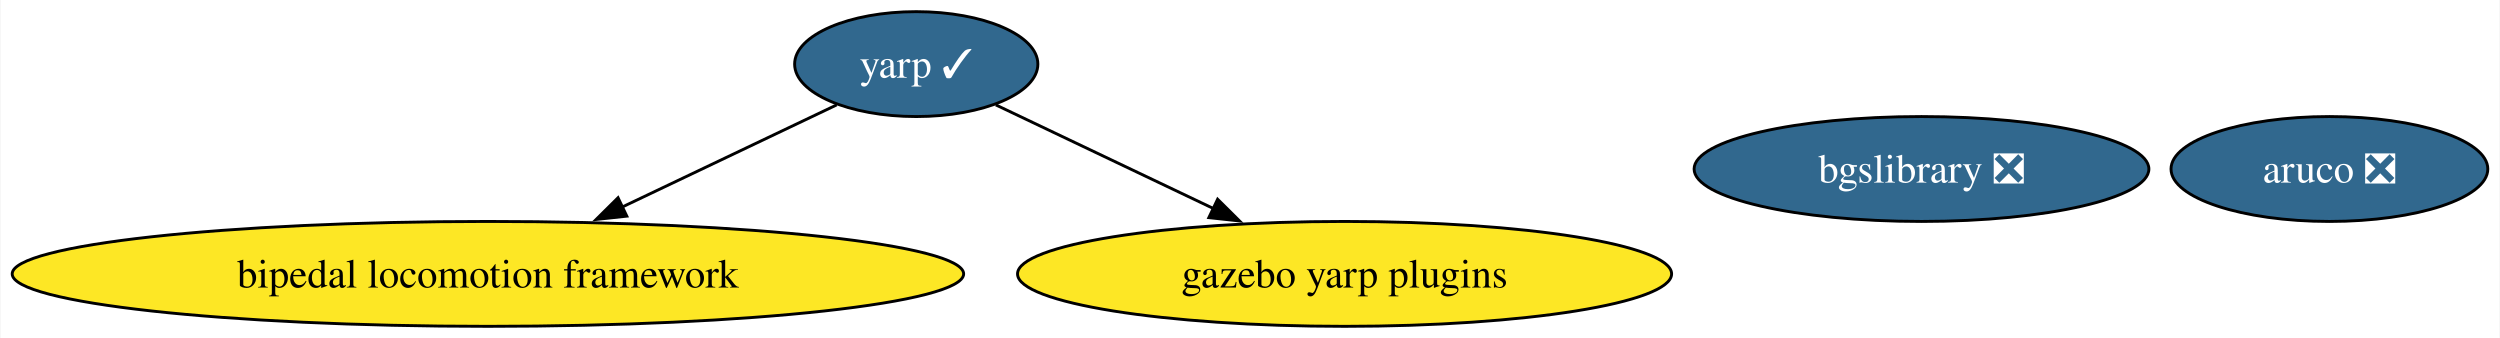
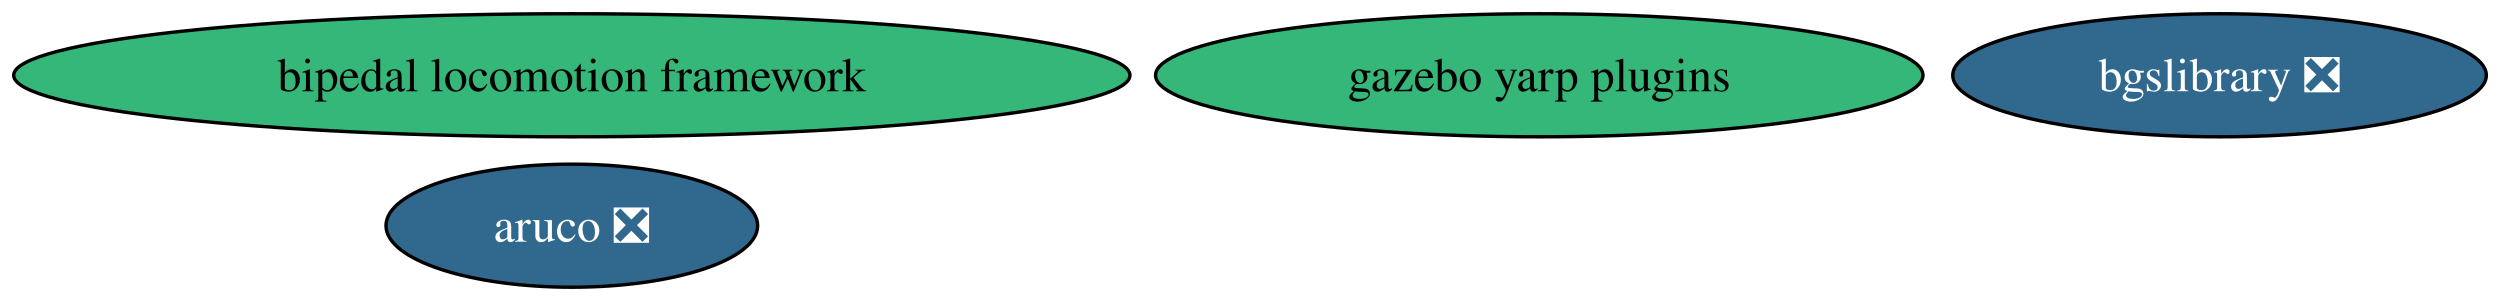
- <svg xmlns="http://www.w3.org/2000/svg" xmlns:xlink="http://www.w3.org/1999/xlink" width="858pt" height="116pt" viewBox="0.00 0.00 857.63 116.00">
-   <g id="graph0" class="graph" transform="scale(1 1) rotate(0) translate(4 112)">
-     <polygon fill="white" stroke="none" points="-4,4 -4,-112 853.63,-112 853.63,4 -4,4" />
+ <svg xmlns="http://www.w3.org/2000/svg" xmlns:xlink="http://www.w3.org/1999/xlink" width="731pt" height="88pt" viewBox="0.00 0.00 731.31 88.00">
+   <g id="graph0" class="graph" transform="scale(1 1) rotate(0) translate(4 84)">
+     <polygon fill="white" stroke="none" points="-4,4 -4,-84 727.31,-84 727.31,4 -4,4" />
    <g id="node1" class="node">
      <g id="a_node1">
        <a xlink:href="https://github.com/conda-forge/aruco-feedstock/pull/15" xlink:title="aruco ❎">
-           <ellipse fill="#31688e" stroke="black" cx="795.27" cy="-54" rx="54.36" ry="18" />
-           <text text-anchor="middle" x="795.27" y="-49.33" font-family="Times,serif" font-size="14.00" fill="white">aruco ❎</text>
+           <ellipse fill="#31688e" stroke="black" cx="163.27" cy="-18" rx="54.36" ry="18" />
+           <text text-anchor="middle" x="163.27" y="-13.32" font-family="Times,serif" font-size="14.00" fill="white">aruco ❎</text>
        </a>
      </g>
    </g>
    <g id="node2" class="node">
      <g id="a_node2">
-         <a xlink:href="https://github.com/conda-forge/yarp-feedstock/pull/38" xlink:title="yarp ✓">
-           <ellipse fill="#31688e" stroke="black" cx="310.27" cy="-90" rx="41.74" ry="18" />
-           <text text-anchor="middle" x="310.27" y="-85.33" font-family="Times,serif" font-size="14.00" fill="white">yarp ✓</text>
+         <a xlink:href="https://github.com/conda-forge/bgslibrary-feedstock/pull/7" xlink:title="bgslibrary ❎">
+           <ellipse fill="#31688e" stroke="black" cx="645.27" cy="-62" rx="78.04" ry="18" />
+           <text text-anchor="middle" x="645.27" y="-57.33" font-family="Times,serif" font-size="14.00" fill="white">bgslibrary ❎</text>
+         </a>
+       </g>
+     </g>
+     <g id="node3" class="node">
+       <g id="a_node3">
+         <a xlink:href="https://github.com/conda-forge/bipedal-locomotion-framework-feedstock" xlink:title="bipedal locomotion framework">
+           <ellipse fill="#35b779" stroke="black" cx="163.27" cy="-62" rx="163.27" ry="18" />
+           <text text-anchor="middle" x="163.27" y="-57.33" font-family="Times,serif" font-size="14.00">bipedal locomotion framework</text>
        </a>
      </g>
    </g>
    <g id="node4" class="node">
      <g id="a_node4">
-         <a xlink:href="https://github.com/conda-forge/bipedal-locomotion-framework-feedstock" xlink:title="bipedal locomotion framework">
-           <ellipse fill="#fde725" stroke="black" cx="163.27" cy="-18" rx="163.27" ry="18" />
-           <text text-anchor="middle" x="163.27" y="-13.32" font-family="Times,serif" font-size="14.00">bipedal locomotion framework</text>
-         </a>
-       </g>
-     </g>
-     <g id="edge1" class="edge">
-       <path fill="none" stroke="black" d="M282.96,-76C262.35,-66.18 233.59,-52.48 209.42,-40.98" />
-       <polygon fill="black" stroke="black" points="210.94,-37.82 200.4,-36.68 207.93,-44.14 210.94,-37.82" />
-     </g>
-     <g id="node5" class="node">
-       <g id="a_node5">
        <a xlink:href="https://github.com/conda-forge/gazebo-yarp-plugins-feedstock" xlink:title="gazebo yarp plugins">
-           <ellipse fill="#fde725" stroke="black" cx="457.27" cy="-18" rx="112.24" ry="18" />
-           <text text-anchor="middle" x="457.27" y="-13.32" font-family="Times,serif" font-size="14.00">gazebo yarp plugins</text>
-         </a>
-       </g>
-     </g>
-     <g id="edge2" class="edge">
-       <path fill="none" stroke="black" d="M337.57,-76C358.57,-66 388.02,-51.97 412.46,-40.34" />
-       <polygon fill="black" stroke="black" points="413.7,-43.63 421.22,-36.17 410.69,-37.31 413.7,-43.63" />
-     </g>
-     <g id="node3" class="node">
-       <g id="a_node3">
-         <a xlink:href="https://github.com/conda-forge/bgslibrary-feedstock/pull/7" xlink:title="bgslibrary ❎">
-           <ellipse fill="#31688e" stroke="black" cx="655.27" cy="-54" rx="78.04" ry="18" />
-           <text text-anchor="middle" x="655.27" y="-49.33" font-family="Times,serif" font-size="14.00" fill="white">bgslibrary ❎</text>
+           <ellipse fill="#35b779" stroke="black" cx="446.27" cy="-62" rx="112.24" ry="18" />
+           <text text-anchor="middle" x="446.27" y="-57.33" font-family="Times,serif" font-size="14.00">gazebo yarp plugins</text>
        </a>
      </g>
    </g>
  </g>
</svg>
